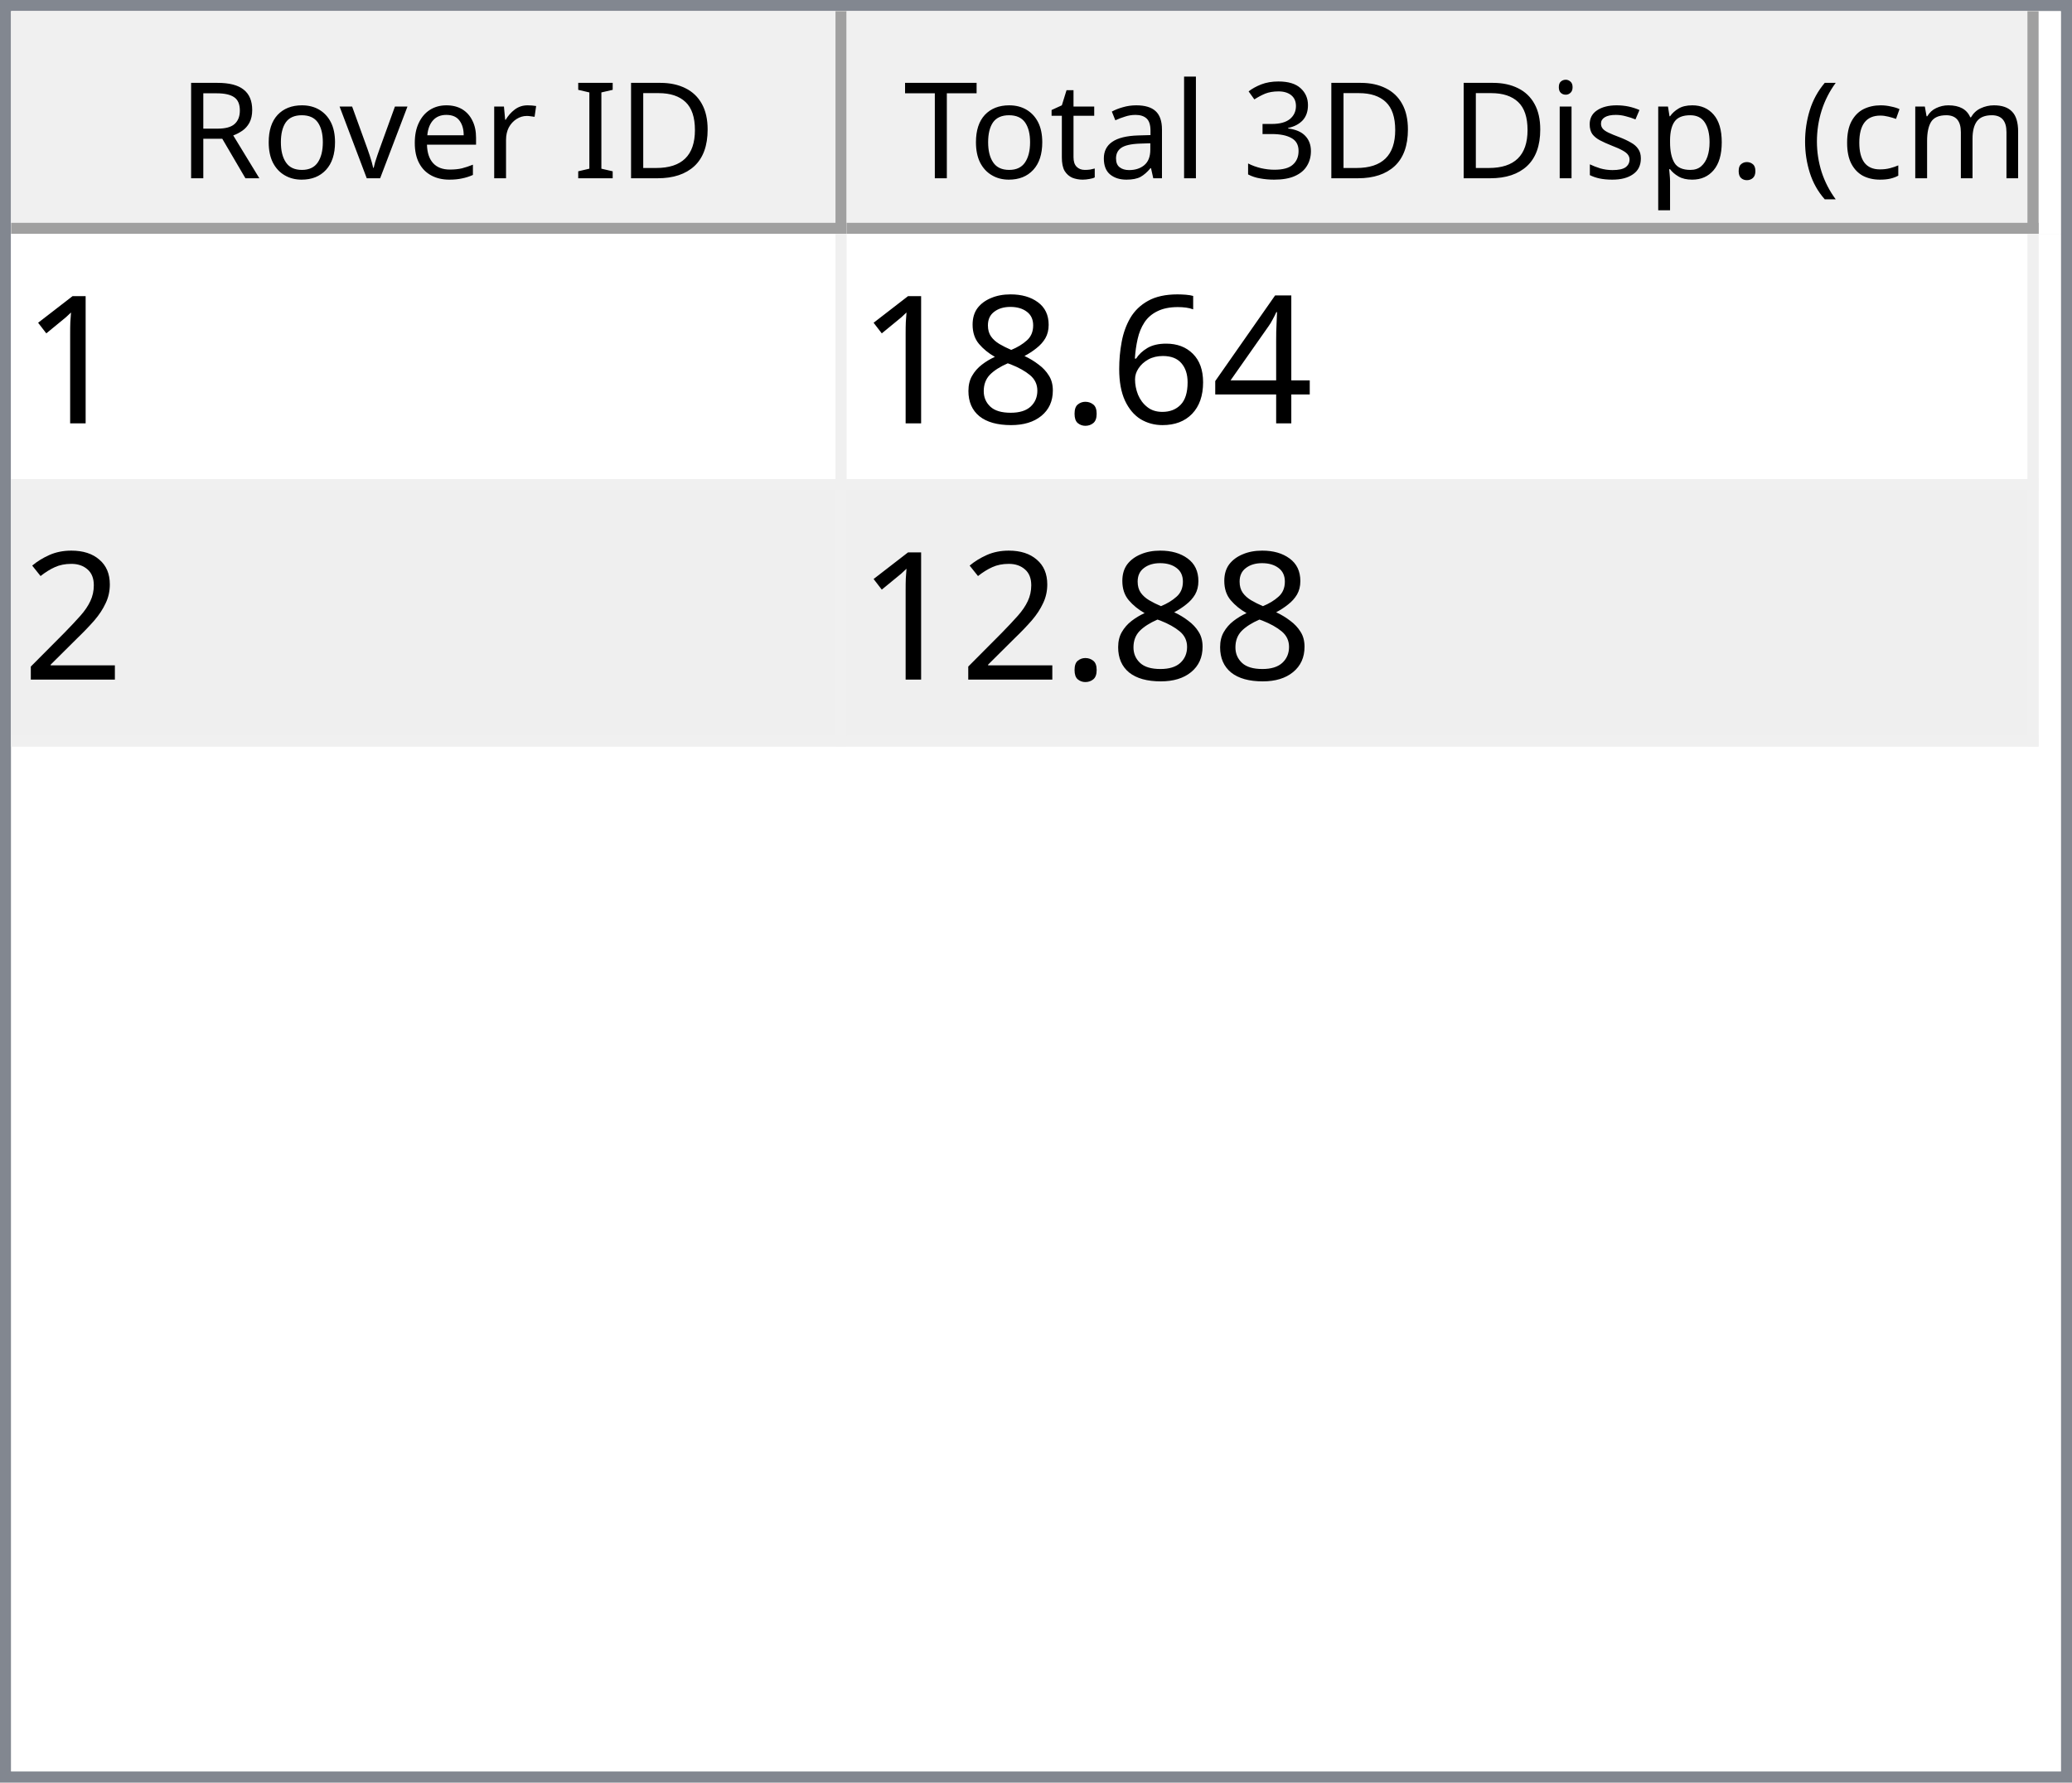
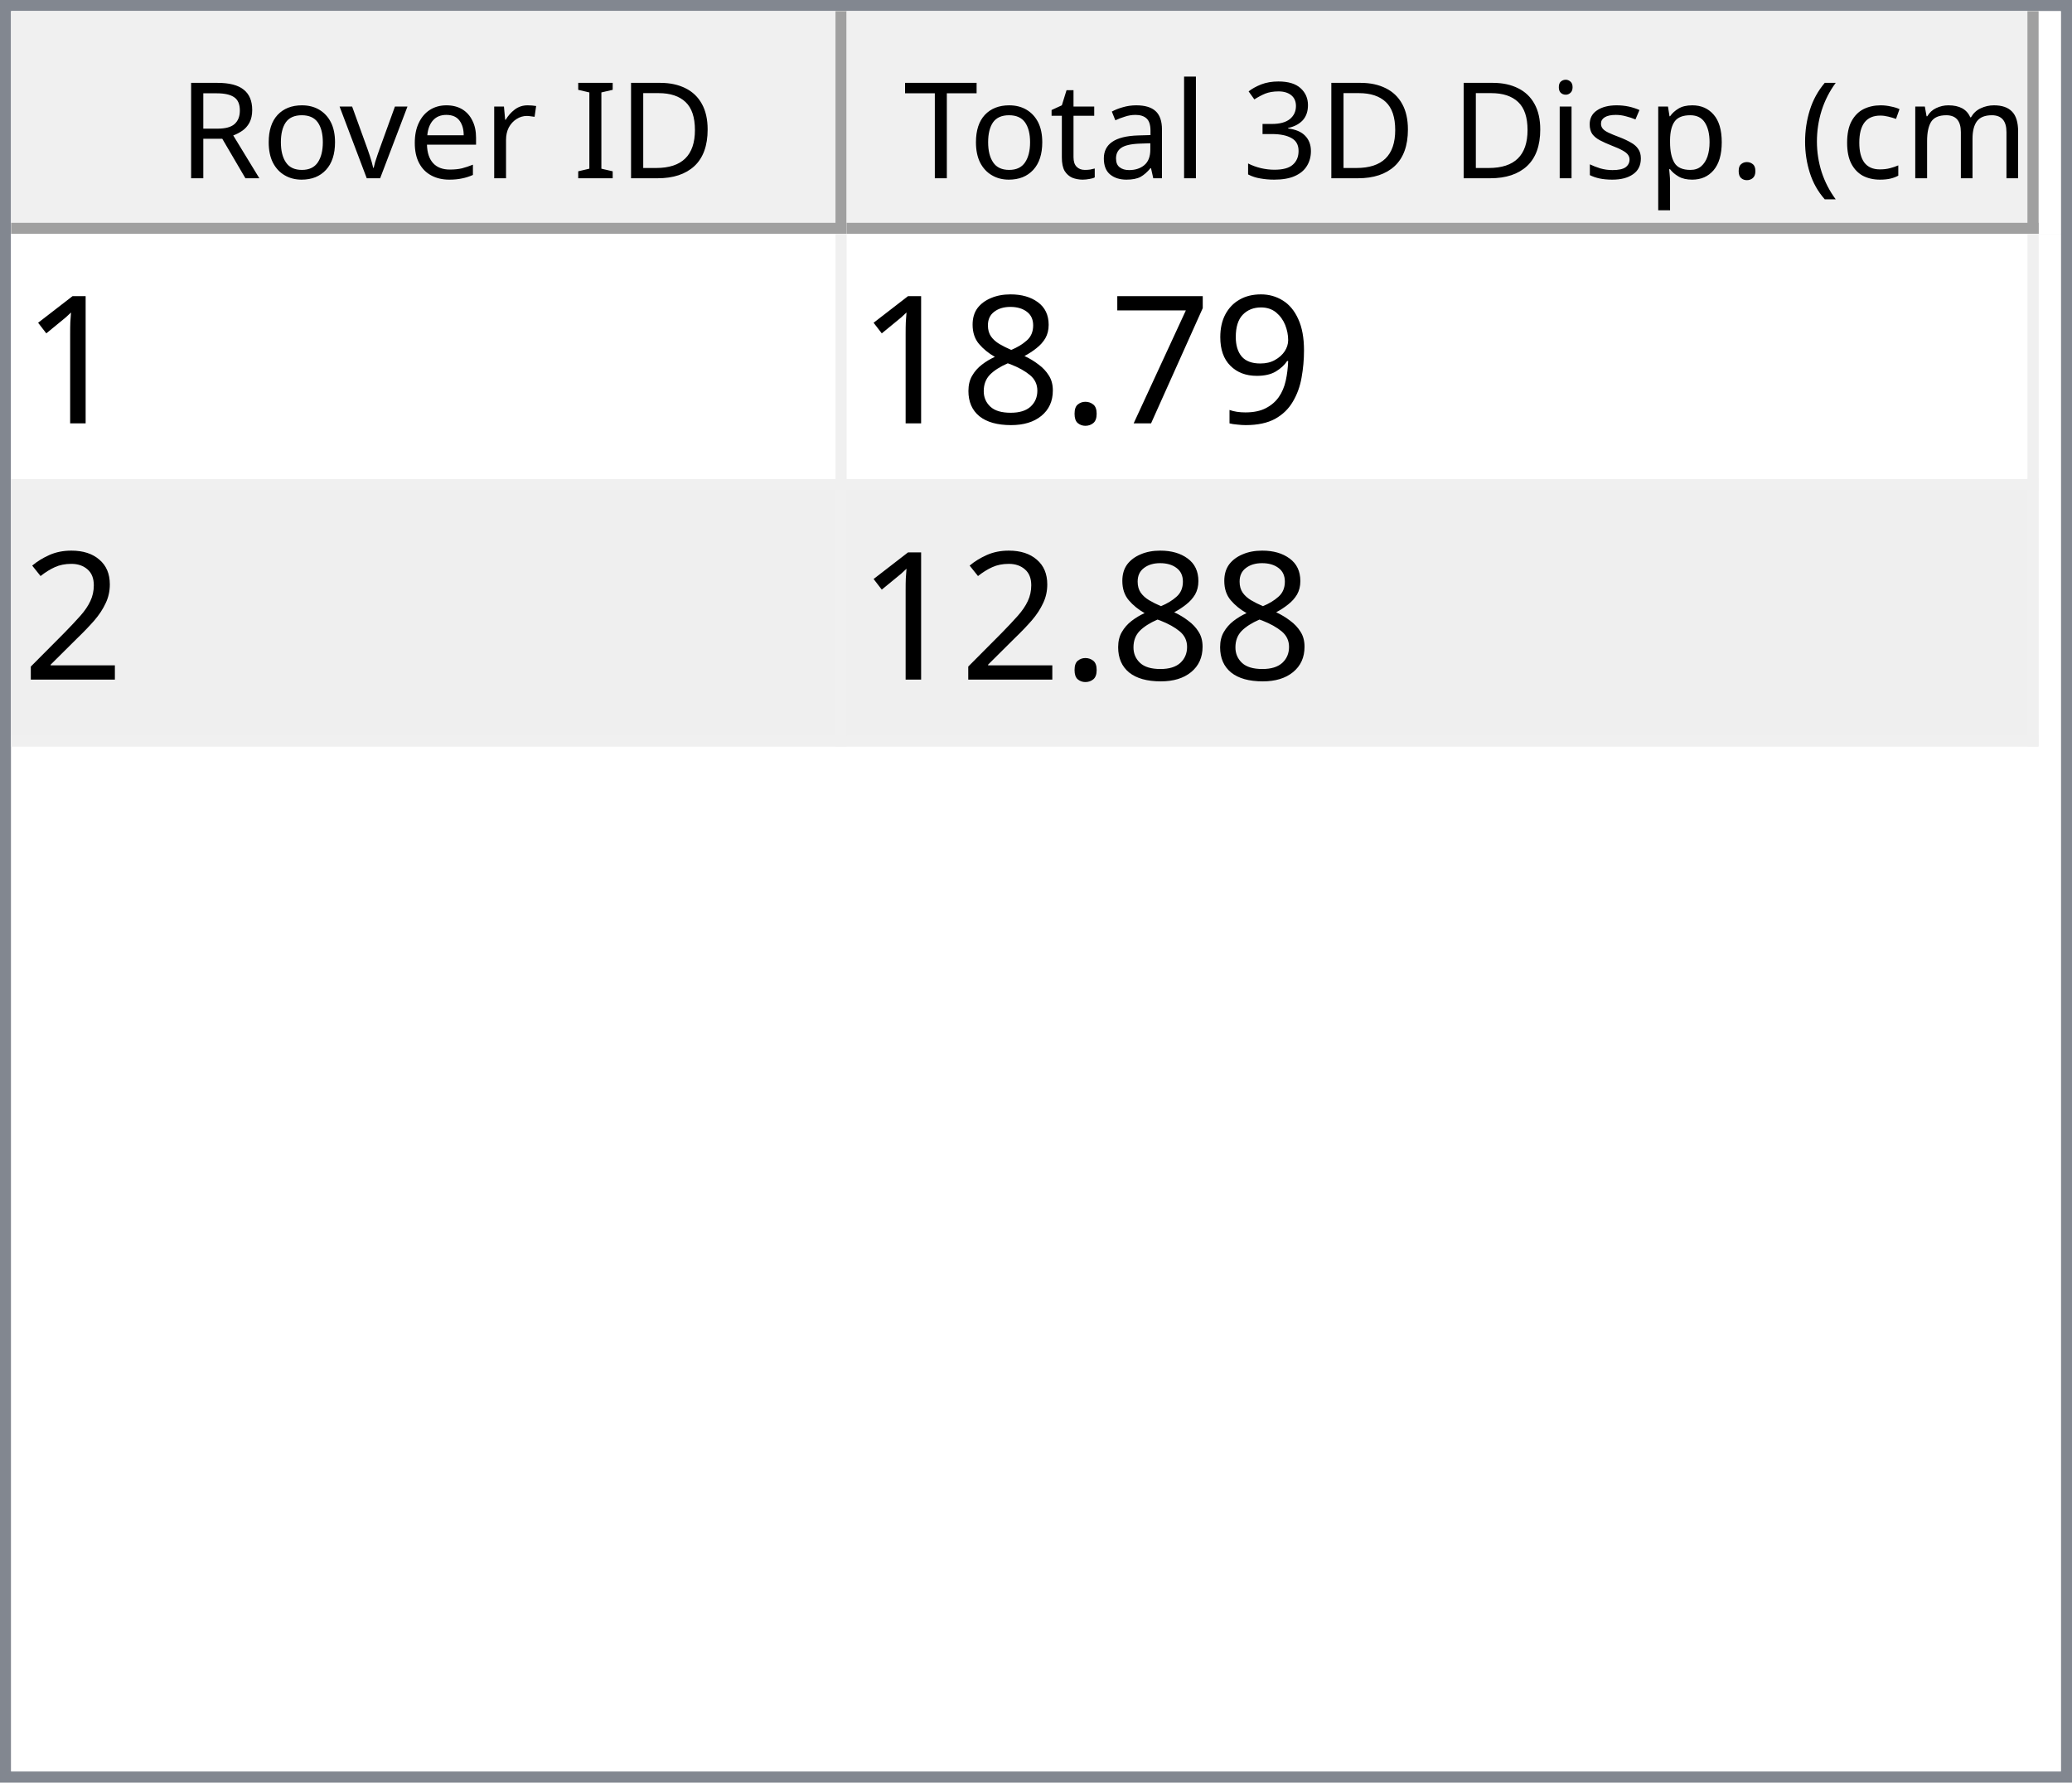
<svg xmlns="http://www.w3.org/2000/svg" style="fill-opacity:1; color-rendering:auto; color-interpolation:auto; text-rendering:auto; stroke:black; stroke-linecap:square; stroke-miterlimit:10; shape-rendering:auto; stroke-opacity:1; fill:black; stroke-dasharray:none; font-weight:normal; stroke-width:1; font-family:'Dialog'; font-style:normal; stroke-linejoin:miter; font-size:12px; stroke-dashoffset:0; image-rendering:auto;" width="186" height="160">
  <defs id="genericDefs" />
  <g>
    <defs id="defs1">
      <clipPath clipPathUnits="userSpaceOnUse" id="clipPath1">
        <path d="M0 0 L186 0 L186 160 L0 160 L0 0 Z" />
      </clipPath>
      <clipPath clipPathUnits="userSpaceOnUse" id="clipPath2">
        <path d="M0 0 L0 160 L186 160 L186 0 Z" />
      </clipPath>
      <clipPath clipPathUnits="userSpaceOnUse" id="clipPath3">
        <path d="M0 0 L0 20 L184 20 L184 0 Z" />
      </clipPath>
      <clipPath clipPathUnits="userSpaceOnUse" id="clipPath4">
        <path d="M0 0 L0 20 L75 20 L75 0 Z" />
      </clipPath>
      <clipPath clipPathUnits="userSpaceOnUse" id="clipPath5">
        <path d="M1 1 L1 19 L74 19 L74 1 Z" />
      </clipPath>
      <clipPath clipPathUnits="userSpaceOnUse" id="clipPath6">
        <path d="M0 0 L0 18 L73 18 L73 0 Z" />
      </clipPath>
      <clipPath clipPathUnits="userSpaceOnUse" id="clipPath7">
        <path d="M-0.5 -0.5 L-0.5 19.5 L74.5 19.5 L74.5 -0.5 Z" />
      </clipPath>
      <clipPath clipPathUnits="userSpaceOnUse" id="clipPath8">
        <path d="M0 0 L0 20 L107 20 L107 0 Z" />
      </clipPath>
      <clipPath clipPathUnits="userSpaceOnUse" id="clipPath9">
        <path d="M1 1 L1 19 L106 19 L106 1 Z" />
      </clipPath>
      <clipPath clipPathUnits="userSpaceOnUse" id="clipPath10">
        <path d="M0 0 L0 18 L105 18 L105 0 Z" />
      </clipPath>
      <clipPath clipPathUnits="userSpaceOnUse" id="clipPath11">
        <path d="M-0.5 -0.5 L-0.5 19.5 L106.5 19.5 L106.5 -0.5 Z" />
      </clipPath>
      <clipPath clipPathUnits="userSpaceOnUse" id="clipPath12">
        <path d="M0 0 L0 138 L184 138 L184 0 Z" />
      </clipPath>
      <clipPath clipPathUnits="userSpaceOnUse" id="clipPath13">
        <path d="M0 0 L0 46 L182 46 L182 0 Z" />
      </clipPath>
      <clipPath clipPathUnits="userSpaceOnUse" id="clipPath14">
        <path d="M-0.5 -0.5 L-0.5 45.5 L181.5 45.5 L181.5 -0.5 Z" />
      </clipPath>
      <clipPath clipPathUnits="userSpaceOnUse" id="clipPath15">
        <path d="M0 0 L0 22 L74 22 L74 0 Z" />
      </clipPath>
      <clipPath clipPathUnits="userSpaceOnUse" id="clipPath16">
        <path d="M0 0 L0 22 L106 22 L106 0 Z" />
      </clipPath>
      <font horiz-adv-x="64.551" id="font1">
        <font-face ascent="107.91" descent="25.098" units-per-em="100" style="font-style:normal; font-family:Segoe UI; font-weight:normal;" />
        <missing-glyph horiz-adv-x="64.551" d="M8.109 0 L8.109 68.266 L56.453 68.266 L56.453 0 L8.109 0 ZM15.328 7.234 L49.219 7.234 L49.219 61.031 L15.328 61.031 L15.328 7.234 Z" />
        <glyph unicode="D" horiz-adv-x="70.117" d="M9.188 0 L9.188 70.016 L28.516 70.016 Q65.531 70.016 65.531 35.891 Q65.531 19.672 55.25 9.836 Q44.969 0 27.734 0 L9.188 0 ZM17.391 62.594 L17.391 7.422 L27.828 7.422 Q41.609 7.422 49.273 14.797 Q56.938 22.172 56.938 35.688 Q56.938 62.594 28.328 62.594 L17.391 62.594 Z" />
        <glyph unicode="I" horiz-adv-x="26.611" d="M17.391 0 L9.188 0 L9.188 70.016 L17.391 70.016 L17.391 0 Z" />
        <glyph unicode=" " horiz-adv-x="27.393" d="" />
        <glyph unicode="r" horiz-adv-x="34.766" d="M34.188 41.891 Q32.078 43.5 28.125 43.5 Q23 43.5 19.555 38.672 Q16.109 33.844 16.109 25.484 L16.109 0 L8.109 0 L8.109 50 L16.109 50 L16.109 39.703 L16.312 39.703 Q18.016 44.969 21.531 47.922 Q25.047 50.875 29.391 50.875 Q32.516 50.875 34.188 50.203 L34.188 41.891 Z" />
        <glyph unicode="e" horiz-adv-x="52.295" d="M48.297 23 L12.984 23 Q13.188 14.656 17.484 10.109 Q21.781 5.562 29.297 5.562 Q37.75 5.562 44.828 11.141 L44.828 3.609 Q38.234 -1.172 27.391 -1.172 Q16.797 -1.172 10.742 5.641 Q4.688 12.453 4.688 24.812 Q4.688 36.469 11.305 43.82 Q17.922 51.172 27.734 51.172 Q37.547 51.172 42.922 44.828 Q48.297 38.484 48.297 27.203 L48.297 23 ZM40.094 29.781 Q40.047 36.719 36.75 40.578 Q33.453 44.438 27.594 44.438 Q21.922 44.438 17.969 40.383 Q14.016 36.328 13.094 29.781 L40.094 29.781 Z" />
        <glyph unicode="v" horiz-adv-x="47.9" d="M47.406 50 L27.484 0 L19.625 0 L0.688 50 L9.469 50 L22.172 13.672 Q23.578 9.672 23.922 6.688 L24.125 6.688 Q24.609 10.453 25.688 13.484 L38.969 50 L47.406 50 Z" />
        <glyph unicode="o" horiz-adv-x="58.594" d="M29 -1.172 Q17.922 -1.172 11.305 5.836 Q4.688 12.844 4.688 24.422 Q4.688 37.016 11.57 44.094 Q18.453 51.172 30.172 51.172 Q41.359 51.172 47.633 44.289 Q53.906 37.406 53.906 25.203 Q53.906 13.234 47.141 6.031 Q40.375 -1.172 29 -1.172 ZM29.594 44.438 Q21.875 44.438 17.383 39.188 Q12.891 33.938 12.891 24.703 Q12.891 15.828 17.43 10.695 Q21.969 5.562 29.594 5.562 Q37.359 5.562 41.531 10.594 Q45.703 15.625 45.703 24.906 Q45.703 34.281 41.531 39.359 Q37.359 44.438 29.594 44.438 Z" />
        <glyph unicode="R" horiz-adv-x="59.814" d="M59.375 0 L49.609 0 L37.891 19.625 Q36.281 22.359 34.766 24.289 Q33.25 26.219 31.664 27.438 Q30.078 28.656 28.25 29.219 Q26.422 29.781 24.125 29.781 L17.391 29.781 L17.391 0 L9.188 0 L9.188 70.016 L30.078 70.016 Q34.672 70.016 38.555 68.867 Q42.438 67.719 45.289 65.375 Q48.141 63.031 49.758 59.547 Q51.375 56.062 51.375 51.375 Q51.375 47.703 50.273 44.656 Q49.172 41.609 47.148 39.211 Q45.125 36.812 42.266 35.133 Q39.406 33.453 35.844 32.516 L35.844 32.328 Q37.594 31.547 38.891 30.547 Q40.188 29.547 41.359 28.18 Q42.531 26.812 43.68 25.078 Q44.828 23.344 46.234 21.047 L59.375 0 ZM17.391 62.594 L17.391 37.203 L28.516 37.203 Q31.594 37.203 34.203 38.133 Q36.812 39.062 38.719 40.797 Q40.625 42.531 41.703 45.047 Q42.781 47.562 42.781 50.688 Q42.781 56.297 39.141 59.445 Q35.5 62.594 28.609 62.594 L17.391 62.594 Z" />
        <glyph unicode=")" horiz-adv-x="30.176" d="M8.297 -15.922 L1.172 -15.922 Q16.406 2.344 16.406 26.812 Q16.406 51.469 1.078 70.016 L8.297 70.016 Q23.531 52.156 23.531 26.703 Q23.531 1.375 8.297 -15.922 Z" />
        <glyph unicode="m" horiz-adv-x="86.133" d="M79.109 0 L71.094 0 L71.094 28.719 Q71.094 37.016 68.531 40.727 Q65.969 44.438 59.906 44.438 Q54.781 44.438 51.195 39.75 Q47.609 35.062 47.609 28.516 L47.609 0 L39.594 0 L39.594 29.688 Q39.594 44.438 28.219 44.438 Q22.953 44.438 19.531 40.016 Q16.109 35.594 16.109 28.516 L16.109 0 L8.109 0 L8.109 50 L16.109 50 L16.109 42.094 L16.312 42.094 Q21.625 51.172 31.844 51.172 Q36.969 51.172 40.773 48.312 Q44.578 45.453 46 40.828 Q51.562 51.172 62.594 51.172 Q79.109 51.172 79.109 30.812 L79.109 0 Z" />
        <glyph unicode="c" horiz-adv-x="46.191" d="M42.188 2.297 Q36.422 -1.172 28.516 -1.172 Q17.828 -1.172 11.258 5.789 Q4.688 12.75 4.688 23.828 Q4.688 36.188 11.766 43.68 Q18.844 51.172 30.672 51.172 Q37.25 51.172 42.281 48.734 L42.281 40.531 Q36.719 44.438 30.375 44.438 Q22.703 44.438 17.797 38.945 Q12.891 33.453 12.891 24.516 Q12.891 15.719 17.508 10.641 Q22.125 5.562 29.891 5.562 Q36.422 5.562 42.188 9.906 L42.188 2.297 Z" />
        <glyph unicode="(" horiz-adv-x="30.176" d="M29.109 -15.922 L21.969 -15.922 Q6.844 1.375 6.844 26.703 Q6.844 52.156 21.969 70.016 L29.203 70.016 Q13.875 51.469 13.875 26.812 Q13.875 2.344 29.109 -15.922 Z" />
        <glyph unicode="." horiz-adv-x="21.68" d="M10.891 -1.078 Q8.641 -1.078 7.055 0.539 Q5.469 2.156 5.469 4.391 Q5.469 6.641 7.055 8.273 Q8.641 9.906 10.891 9.906 Q13.188 9.906 14.797 8.273 Q16.406 6.641 16.406 4.391 Q16.406 2.156 14.797 0.539 Q13.188 -1.078 10.891 -1.078 Z" />
        <glyph unicode="p" horiz-adv-x="58.789" d="M16.312 7.234 L16.109 7.234 L16.109 -23 L8.109 -23 L8.109 50 L16.109 50 L16.109 41.219 L16.312 41.219 Q22.219 51.172 33.594 51.172 Q43.266 51.172 48.688 44.461 Q54.109 37.75 54.109 26.469 Q54.109 13.922 48 6.375 Q41.891 -1.172 31.297 -1.172 Q21.578 -1.172 16.312 7.234 ZM16.109 27.391 L16.109 20.406 Q16.109 14.203 20.141 9.883 Q24.172 5.562 30.375 5.562 Q37.641 5.562 41.773 11.133 Q45.906 16.703 45.906 26.609 Q45.906 34.969 42.047 39.703 Q38.188 44.438 31.594 44.438 Q24.609 44.438 20.359 39.578 Q16.109 34.719 16.109 27.391 Z" />
        <glyph unicode="s" horiz-adv-x="42.432" d="M5.078 1.812 L5.078 10.406 Q11.625 5.562 19.484 5.562 Q30.031 5.562 30.031 12.594 Q30.031 14.594 29.125 15.992 Q28.219 17.391 26.68 18.461 Q25.141 19.531 23.07 20.383 Q21 21.234 18.609 22.172 Q15.281 23.484 12.766 24.828 Q10.25 26.172 8.57 27.859 Q6.891 29.547 6.031 31.695 Q5.172 33.844 5.172 36.719 Q5.172 40.234 6.789 42.945 Q8.406 45.656 11.086 47.484 Q13.766 49.312 17.211 50.242 Q20.656 51.172 24.312 51.172 Q30.812 51.172 35.938 48.922 L35.938 40.828 Q30.422 44.438 23.25 44.438 Q21 44.438 19.195 43.922 Q17.391 43.406 16.094 42.477 Q14.797 41.547 14.086 40.258 Q13.375 38.969 13.375 37.406 Q13.375 35.453 14.086 34.133 Q14.797 32.812 16.164 31.789 Q17.531 30.766 19.484 29.938 Q21.438 29.109 23.922 28.125 Q27.25 26.859 29.883 25.516 Q32.516 24.172 34.375 22.484 Q36.234 20.797 37.234 18.602 Q38.234 16.406 38.234 13.375 Q38.234 9.672 36.602 6.938 Q34.969 4.203 32.234 2.398 Q29.5 0.594 25.93 -0.289 Q22.359 -1.172 18.453 -1.172 Q10.75 -1.172 5.078 1.812 Z" />
        <glyph unicode="i" horiz-adv-x="24.219" d="M12.203 62.703 Q10.062 62.703 8.547 64.164 Q7.031 65.625 7.031 67.875 Q7.031 70.125 8.547 71.609 Q10.062 73.094 12.203 73.094 Q14.406 73.094 15.945 71.609 Q17.484 70.125 17.484 67.875 Q17.484 65.719 15.945 64.211 Q14.406 62.703 12.203 62.703 ZM16.109 0 L8.109 0 L8.109 50 L16.109 50 L16.109 0 Z" />
        <glyph unicode="3" horiz-adv-x="53.906" d="M46.531 19.828 Q46.531 15.094 44.75 11.211 Q42.969 7.328 39.719 4.57 Q36.469 1.812 31.93 0.297 Q27.391 -1.219 21.922 -1.219 Q11.922 -1.219 6 2.594 L6 11.188 Q13.094 5.609 22.219 5.609 Q25.875 5.609 28.828 6.539 Q31.781 7.469 33.906 9.227 Q36.031 10.984 37.18 13.477 Q38.328 15.969 38.328 19.094 Q38.328 32.812 18.797 32.812 L12.984 32.812 L12.984 39.594 L18.5 39.594 Q35.797 39.594 35.797 52.484 Q35.797 64.406 22.609 64.406 Q15.188 64.406 8.688 59.422 L8.688 67.188 Q15.375 71.188 24.609 71.188 Q29 71.188 32.57 69.969 Q36.141 68.75 38.68 66.555 Q41.219 64.359 42.609 61.281 Q44 58.203 44 54.5 Q44 40.672 30.031 36.719 L30.031 36.531 Q33.594 36.141 36.625 34.797 Q39.656 33.453 41.852 31.305 Q44.047 29.156 45.289 26.25 Q46.531 23.344 46.531 19.828 Z" />
        <glyph unicode="l" horiz-adv-x="24.219" d="M16.109 0 L8.109 0 L8.109 74.031 L16.109 74.031 L16.109 0 Z" />
        <glyph unicode="a" horiz-adv-x="50.879" d="M43.891 0 L35.891 0 L35.891 7.812 L35.688 7.812 Q30.469 -1.172 20.312 -1.172 Q12.844 -1.172 8.617 2.781 Q4.391 6.734 4.391 13.281 Q4.391 27.297 20.906 29.594 L35.891 31.688 Q35.891 44.438 25.594 44.438 Q16.547 44.438 9.281 38.281 L9.281 46.484 Q16.656 51.172 26.266 51.172 Q43.891 51.172 43.891 32.516 L43.891 0 ZM35.891 25.297 L23.828 23.641 Q18.266 22.859 15.43 20.875 Q12.594 18.891 12.594 13.875 Q12.594 10.203 15.211 7.883 Q17.828 5.562 22.172 5.562 Q28.125 5.562 32.008 9.742 Q35.891 13.922 35.891 20.312 L35.891 25.297 Z" />
        <glyph unicode="t" horiz-adv-x="33.887" d="M31.297 0.484 Q28.469 -1.078 23.828 -1.078 Q10.688 -1.078 10.688 13.578 L10.688 43.172 L2.094 43.172 L2.094 50 L10.688 50 L10.688 62.203 L18.703 64.797 L18.703 50 L31.297 50 L31.297 43.172 L18.703 43.172 L18.703 14.984 Q18.703 9.969 20.414 7.82 Q22.125 5.672 26.078 5.672 Q29.109 5.672 31.297 7.328 L31.297 0.484 Z" />
        <glyph unicode="T" horiz-adv-x="52.393" d="M50.594 62.594 L30.375 62.594 L30.375 0 L22.172 0 L22.172 62.594 L2 62.594 L2 70.016 L50.594 70.016 L50.594 62.594 Z" />
      </font>
      <font horiz-adv-x="75.0" id="font2">
        <font-face ascent="100.537" descent="21.973" units-per-em="100" style="font-style:normal; font-family:sans-serif; font-weight:normal;" />
        <missing-glyph horiz-adv-x="75.0" d="M12.5 0 L12.5 62.5 L62.5 62.5 L62.5 0 L12.5 0 ZM14.062 1.562 L60.938 1.562 L60.938 60.938 L14.062 60.938 L14.062 1.562 Z" />
        <glyph unicode="1" horiz-adv-x="55.615" d="M37.25 0 L28.469 0 L28.469 56 Q25.297 52.984 20.141 49.953 Q14.984 46.922 10.891 45.406 L10.891 53.906 Q18.266 57.375 23.781 62.305 Q29.297 67.234 31.594 71.875 L37.25 71.875 L37.25 0 Z" />
-         <glyph unicode="4" horiz-adv-x="55.615" d="M32.328 0 L32.328 17.141 L1.266 17.141 L1.266 25.203 L33.938 71.578 L41.109 71.578 L41.109 25.203 L50.781 25.203 L50.781 17.141 L41.109 17.141 L41.109 0 L32.328 0 ZM32.328 25.203 L32.328 57.469 L9.906 25.203 L32.328 25.203 Z" />
-         <glyph unicode="6" horiz-adv-x="55.615" d="M49.75 54.047 L41.016 53.375 Q39.844 58.547 37.703 60.891 Q34.125 64.656 28.906 64.656 Q24.703 64.656 21.531 62.312 Q17.391 59.281 14.992 53.469 Q12.594 47.656 12.5 36.922 Q15.672 41.75 20.266 44.094 Q24.859 46.438 29.891 46.438 Q38.672 46.438 44.852 39.969 Q51.031 33.5 51.031 23.25 Q51.031 16.5 48.125 10.719 Q45.219 4.938 40.141 1.859 Q35.062 -1.219 28.609 -1.219 Q17.625 -1.219 10.695 6.859 Q3.766 14.938 3.766 33.5 Q3.766 54.25 11.422 63.672 Q18.109 71.875 29.438 71.875 Q37.891 71.875 43.289 67.141 Q48.688 62.406 49.75 54.047 ZM13.875 23.188 Q13.875 18.656 15.797 14.508 Q17.719 10.359 21.188 8.18 Q24.656 6 28.469 6 Q34.031 6 38.039 10.492 Q42.047 14.984 42.047 22.703 Q42.047 30.125 38.086 34.398 Q34.125 38.672 28.125 38.672 Q22.172 38.672 18.023 34.398 Q13.875 30.125 13.875 23.188 Z" />
+         <glyph unicode="9" horiz-adv-x="55.615" d="M5.469 16.547 L13.922 17.328 Q14.984 11.375 18.016 8.688 Q21.047 6 25.781 6 Q29.828 6 32.883 7.859 Q35.938 9.719 37.891 12.82 Q39.844 15.922 41.164 21.195 Q42.484 26.469 42.484 31.938 Q42.484 32.516 42.438 33.688 Q39.797 29.5 35.234 26.883 Q30.672 24.266 25.344 24.266 Q16.453 24.266 10.305 30.711 Q4.156 37.156 4.156 47.703 Q4.156 58.594 10.578 65.234 Q17 71.875 26.656 71.875 Q33.641 71.875 39.43 68.117 Q45.219 64.359 48.219 57.398 Q51.219 50.438 51.219 37.25 Q51.219 23.531 48.242 15.406 Q45.266 7.281 39.383 3.031 Q33.5 -1.219 25.594 -1.219 Q17.188 -1.219 11.867 3.445 Q6.547 8.109 5.469 16.547 ZM41.453 48.141 Q41.453 55.719 37.43 60.156 Q33.406 64.594 27.734 64.594 Q21.875 64.594 17.531 59.812 Q13.188 55.031 13.188 47.406 Q13.188 40.578 17.312 36.305 Q21.438 32.031 27.484 32.031 Q33.594 32.031 37.523 36.305 Q41.453 40.578 41.453 48.141 Z" />
+         <glyph unicode="7" horiz-adv-x="55.615" d="M4.734 62.203 L4.734 70.656 L51.078 70.656 L51.078 63.812 Q44.234 56.547 37.523 44.484 Q30.812 32.422 27.156 19.672 Q24.516 10.688 23.781 0 L14.75 0 Q14.891 8.453 18.062 20.414 Q21.234 32.375 27.172 43.484 Q33.109 54.594 39.797 62.203 L4.734 62.203 Z" />
        <glyph unicode="." horiz-adv-x="27.783" d="M9.078 0 L9.078 10.016 L19.094 10.016 L19.094 0 L9.078 0 Z" />
        <glyph unicode="8" horiz-adv-x="55.615" d="M17.672 38.812 Q12.203 40.828 9.57 44.539 Q6.938 48.25 6.938 53.422 Q6.938 61.234 12.555 66.555 Q18.172 71.875 27.484 71.875 Q36.859 71.875 42.578 66.43 Q48.297 60.984 48.297 53.172 Q48.297 48.188 45.68 44.508 Q43.062 40.828 37.75 38.812 Q44.344 36.672 47.781 31.883 Q51.219 27.094 51.219 20.453 Q51.219 11.281 44.727 5.031 Q38.234 -1.219 27.641 -1.219 Q17.047 -1.219 10.547 5.055 Q4.047 11.328 4.047 20.703 Q4.047 27.688 7.594 32.398 Q11.141 37.109 17.672 38.812 ZM15.922 53.719 Q15.922 48.641 19.195 45.414 Q22.469 42.188 27.688 42.188 Q32.766 42.188 36.016 45.383 Q39.266 48.578 39.266 53.219 Q39.266 58.062 35.914 61.359 Q32.562 64.656 27.594 64.656 Q22.562 64.656 19.242 61.43 Q15.922 58.203 15.922 53.719 ZM13.094 20.656 Q13.094 16.891 14.875 13.375 Q16.656 9.859 20.172 7.93 Q23.688 6 27.734 6 Q34.031 6 38.133 10.055 Q42.234 14.109 42.234 20.359 Q42.234 26.703 38.016 30.859 Q33.797 35.016 27.438 35.016 Q21.234 35.016 17.164 30.914 Q13.094 26.812 13.094 20.656 Z" />
        <glyph unicode="2" horiz-adv-x="55.615" d="M50.344 8.453 L50.344 0 L3.031 0 Q2.938 3.172 4.047 6.109 Q5.859 10.938 9.836 15.625 Q13.812 20.312 21.344 26.469 Q33.016 36.031 37.117 41.625 Q41.219 47.219 41.219 52.203 Q41.219 57.422 37.477 61.008 Q33.734 64.594 27.734 64.594 Q21.391 64.594 17.578 60.789 Q13.766 56.984 13.719 50.25 L4.688 51.172 Q5.609 61.281 11.664 66.578 Q17.719 71.875 27.938 71.875 Q38.234 71.875 44.242 66.164 Q50.25 60.453 50.25 52 Q50.25 47.703 48.492 43.555 Q46.734 39.406 42.656 34.812 Q38.578 30.219 29.109 22.219 Q21.188 15.578 18.945 13.211 Q16.703 10.844 15.234 8.453 L50.344 8.453 Z" />
      </font>
    </defs>
    <g style="fill:white; stroke:white;">
      <rect x="0" y="0" width="186" style="clip-path:url(#clipPath1); stroke:none;" height="160" />
    </g>
    <g style="fill:white; text-rendering:optimizeSpeed; color-rendering:optimizeSpeed; image-rendering:optimizeSpeed; shape-rendering:crispEdges; stroke:white; color-interpolation:sRGB;">
      <rect x="0" width="186" height="160" y="0" style="stroke:none;" />
      <path style="stroke:none;" d="M0 160 L186 160 L186 0 L0 0 Z" />
    </g>
    <g style="fill:rgb(240,240,240); font-family:'Segoe UI'; stroke:rgb(240,240,240);">
      <rect x="0" y="0" width="186" style="clip-path:url(#clipPath2); stroke:none;" height="160" />
    </g>
    <g style="fill:rgb(130,135,144); font-family:'Segoe UI'; stroke:rgb(130,135,144);">
      <path d="M0 0 L186 0 L186 160 L0 160 L0 0 ZM1 1 L185 1 L185 159 L1 159 L1 1 Z" style="fill-rule:evenodd; clip-path:url(#clipPath2); stroke:none;" />
    </g>
    <g style="fill:white; font-family:'Segoe UI'; stroke:white;" transform="translate(1,1)">
      <rect x="0" y="0" width="184" style="clip-path:url(#clipPath3); stroke:none;" height="20" />
    </g>
    <g style="fill:rgb(240,240,240); font-family:'Segoe UI'; stroke:rgb(240,240,240);" transform="translate(1,1)">
      <rect x="0" y="0" width="75" style="clip-path:url(#clipPath4); stroke:none;" height="20" />
    </g>
    <g style="font-family:'Segoe UI';" transform="translate(2,2)">
      <text x="14" xml:space="preserve" y="14" style="clip-path:url(#clipPath6); stroke:none;">Rover ID</text>
    </g>
    <g style="fill:rgb(160,160,160); font-family:'Segoe UI'; stroke:rgb(160,160,160); stroke-linejoin:bevel;" transform="translate(1.5,1.5)">
      <line x1="74" x2="74" y1="0" style="fill:none; clip-path:url(#clipPath7);" y2="19" />
    </g>
    <g style="fill:rgb(160,160,160); font-family:'Segoe UI'; stroke:rgb(160,160,160); stroke-linejoin:bevel;" transform="matrix(1,0,0,1,1,1) translate(0.5,0.5)">
      <line x1="0" x2="74" y1="19" style="fill:none; clip-path:url(#clipPath7);" y2="19" />
    </g>
    <g style="fill:rgb(240,240,240); font-family:'Segoe UI'; stroke:rgb(240,240,240);" transform="translate(76,1)">
      <rect x="0" y="0" width="107" style="clip-path:url(#clipPath8); stroke:none;" height="20" />
    </g>
    <g style="font-family:'Segoe UI';" transform="translate(77,2)">
      <text x="1" xml:space="preserve" y="14" style="clip-path:url(#clipPath10); stroke:none;"> Total 3D Disp. (cm)</text>
    </g>
    <g style="fill:rgb(160,160,160); font-family:'Segoe UI'; stroke:rgb(160,160,160); stroke-linejoin:bevel;" transform="translate(76.5,1.5)">
      <line x1="106" x2="106" y1="0" style="fill:none; clip-path:url(#clipPath11);" y2="19" />
    </g>
    <g style="fill:rgb(160,160,160); font-family:'Segoe UI'; stroke:rgb(160,160,160); stroke-linejoin:bevel;" transform="matrix(1,0,0,1,76,1) translate(0.5,0.5)">
      <line x1="0" x2="106" y1="19" style="fill:none; clip-path:url(#clipPath11);" y2="19" />
    </g>
    <g style="fill:white; font-family:'Segoe UI'; stroke:white;" transform="translate(1,21)">
      <rect x="0" y="0" width="184" style="clip-path:url(#clipPath12); stroke:none;" height="138" />
    </g>
    <g style="fill:rgb(240,240,240); font-size:16px; font-family:sans-serif; stroke:rgb(240,240,240);" transform="translate(1,21)">
      <rect x="0" y="0" width="182" style="clip-path:url(#clipPath13); stroke:none;" height="46" />
      <line transform="translate(0.5,0.5)" x1="0" x2="181" y1="22" style="clip-path:url(#clipPath14); fill:none; stroke-linejoin:bevel;" y2="22" />
    </g>
    <g transform="matrix(1,0,0,1,1,21) translate(0.5,0.5)" style="fill:rgb(240,240,240); font-size:16px; font-family:sans-serif; stroke:rgb(240,240,240); stroke-linejoin:bevel;">
      <line x1="0" x2="181" y1="45" style="fill:none; clip-path:url(#clipPath14);" y2="45" />
    </g>
    <g transform="matrix(1,0,0,1,1,21) translate(0.5,0.5)" style="fill:rgb(240,240,240); font-size:16px; font-family:sans-serif; stroke:rgb(240,240,240); stroke-linejoin:bevel;">
      <line x1="74" x2="74" y1="0" style="fill:none; clip-path:url(#clipPath14);" y2="45" />
    </g>
    <g transform="matrix(1,0,0,1,1,21) translate(0.5,0.5)" style="fill:rgb(240,240,240); font-size:16px; font-family:sans-serif; stroke:rgb(240,240,240); stroke-linejoin:bevel;">
      <line x1="181" x2="181" y1="0" style="fill:none; clip-path:url(#clipPath14);" y2="45" />
    </g>
    <g style="fill:white; font-size:16px; font-family:sans-serif; stroke:white;" transform="matrix(1,0,0,1,1,21)">
      <rect x="0" y="0" width="74" style="clip-path:url(#clipPath15); stroke:none;" height="22" />
      <text x="1" y="17" style="fill:black; clip-path:url(#clipPath15); stroke:none;" xml:space="preserve">1</text>
    </g>
    <g style="fill:white; font-size:16px; font-family:sans-serif; stroke:white;" transform="matrix(1,0,0,1,1,21) translate(75,0)">
      <rect x="0" y="0" width="106" style="clip-path:url(#clipPath16); stroke:none;" height="22" />
-       <text x="1" y="17" style="fill:black; clip-path:url(#clipPath16); stroke:none;" xml:space="preserve">18.64</text>
+       <text x="1" y="17" style="fill:black; clip-path:url(#clipPath16); stroke:none;" xml:space="preserve">18.79</text>
    </g>
    <g style="fill:rgb(239,239,239); font-size:16px; font-family:sans-serif; stroke:rgb(239,239,239);" transform="matrix(1,0,0,1,1,21) translate(0,23)">
      <rect x="0" y="0" width="74" style="clip-path:url(#clipPath15); stroke:none;" height="22" />
      <text x="1" y="17" style="fill:black; clip-path:url(#clipPath15); stroke:none;" xml:space="preserve">2</text>
    </g>
    <g style="fill:rgb(239,239,239); font-size:16px; font-family:sans-serif; stroke:rgb(239,239,239);" transform="matrix(1,0,0,1,1,21) translate(75,23)">
      <rect x="0" y="0" width="106" style="clip-path:url(#clipPath16); stroke:none;" height="22" />
      <text x="1" y="17" style="fill:black; clip-path:url(#clipPath16); stroke:none;" xml:space="preserve">12.88</text>
    </g>
  </g>
</svg>
